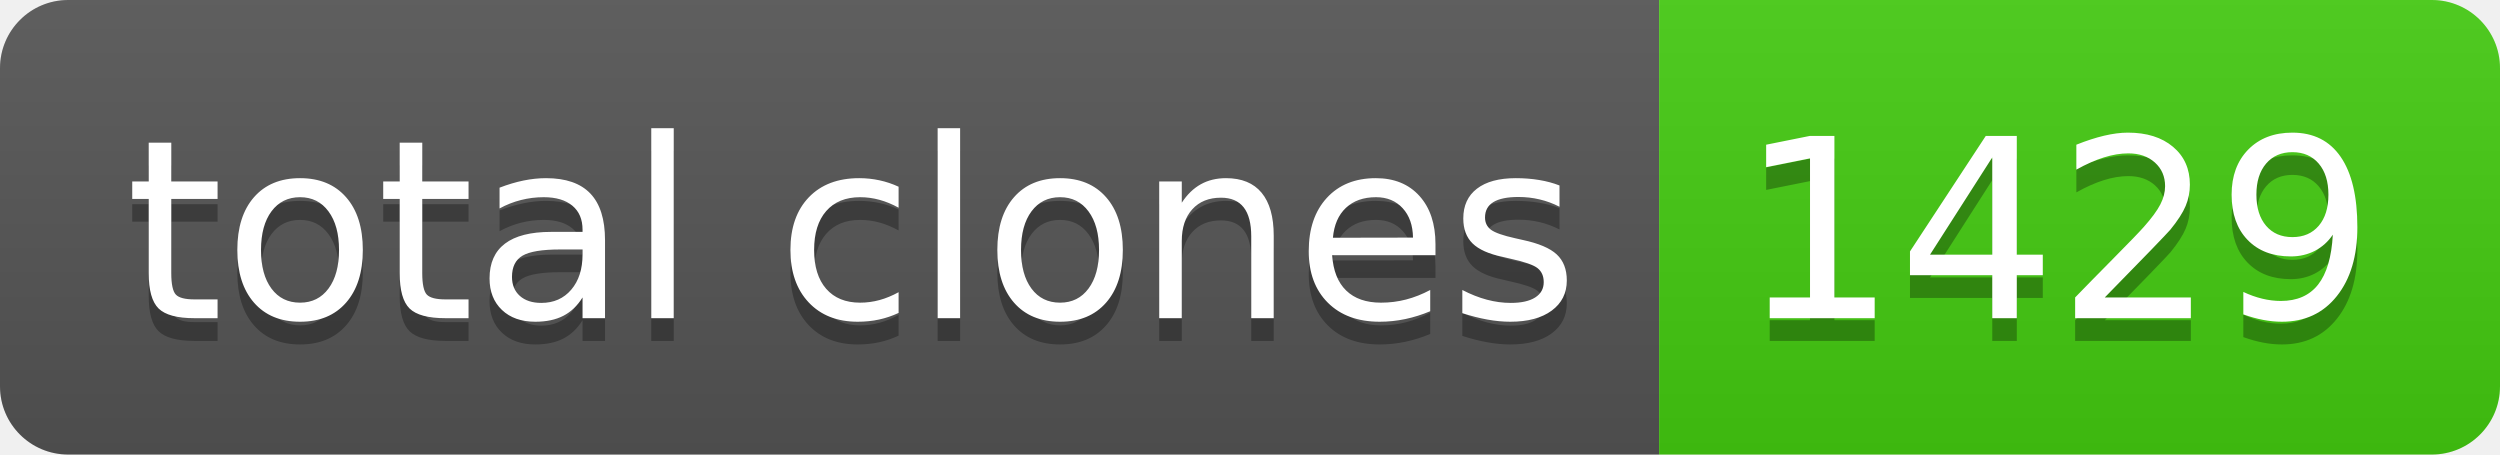
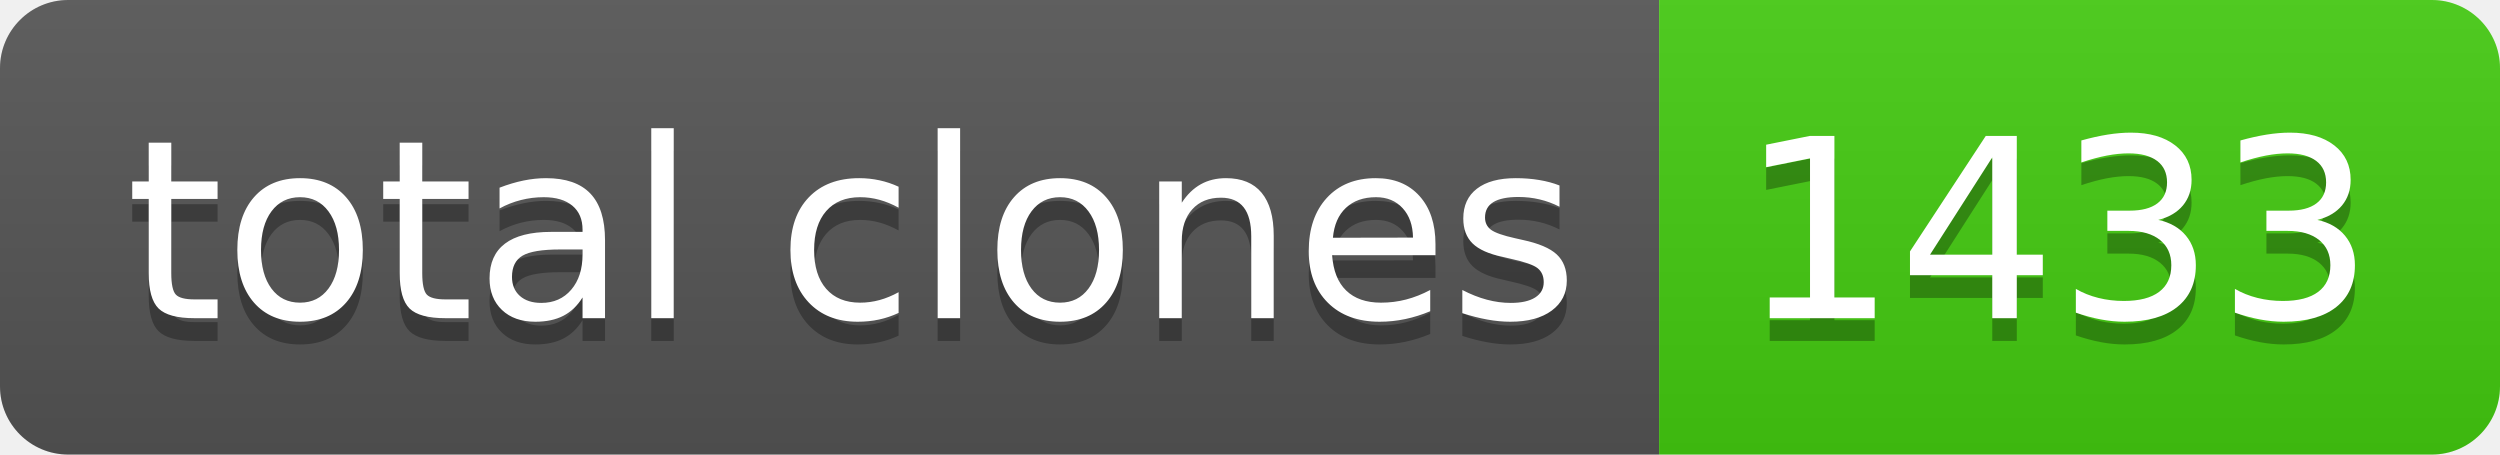
- <svg xmlns="http://www.w3.org/2000/svg" width="110" height="20" role="img" aria-label="total clones: 1429">
+ <svg xmlns="http://www.w3.org/2000/svg" width="110" height="20" role="img" aria-label="total clones: 1433">
  <linearGradient id="s" x2="0" y2="100%">
    <stop offset="0" stop-color="#bbb" stop-opacity=".1" />
    <stop offset="1" stop-opacity=".1" />
  </linearGradient>
  <clipPath id="r">
    <rect width="110" height="20" rx="3" fill="#fff" />
  </clipPath>
  <g clip-path="url(#r)">
    <rect width="73" height="20" fill="#555" />
    <rect x="73" width="37" height="20" fill="#4c1" />
    <rect width="110" height="20" fill="url(#s)" />
  </g>
  <g fill="#fff" text-anchor="middle" font-family="Verdana,Geneva,DejaVu Sans,sans-serif" text-rendering="geometricPrecision" font-size="110">
    <text aria-hidden="true" x="375" y="150" fill="#010101" fill-opacity=".3" transform="scale(.1)" textLength="630">total clones</text>
    <text x="375" y="140" transform="scale(.1)" fill="#fff" textLength="630">total clones</text>
-     <text aria-hidden="true" x="905" y="150" fill="#010101" fill-opacity=".3" transform="scale(.1)" textLength="270">1429</text>
-     <text x="905" y="140" transform="scale(.1)" fill="#fff" textLength="270">1429</text>
+     <text aria-hidden="true" x="905" y="150" fill="#010101" fill-opacity=".3" transform="scale(.1)" textLength="270">1433</text>
+     <text x="905" y="140" transform="scale(.1)" fill="#fff" textLength="270">1433</text>
  </g>
</svg>
